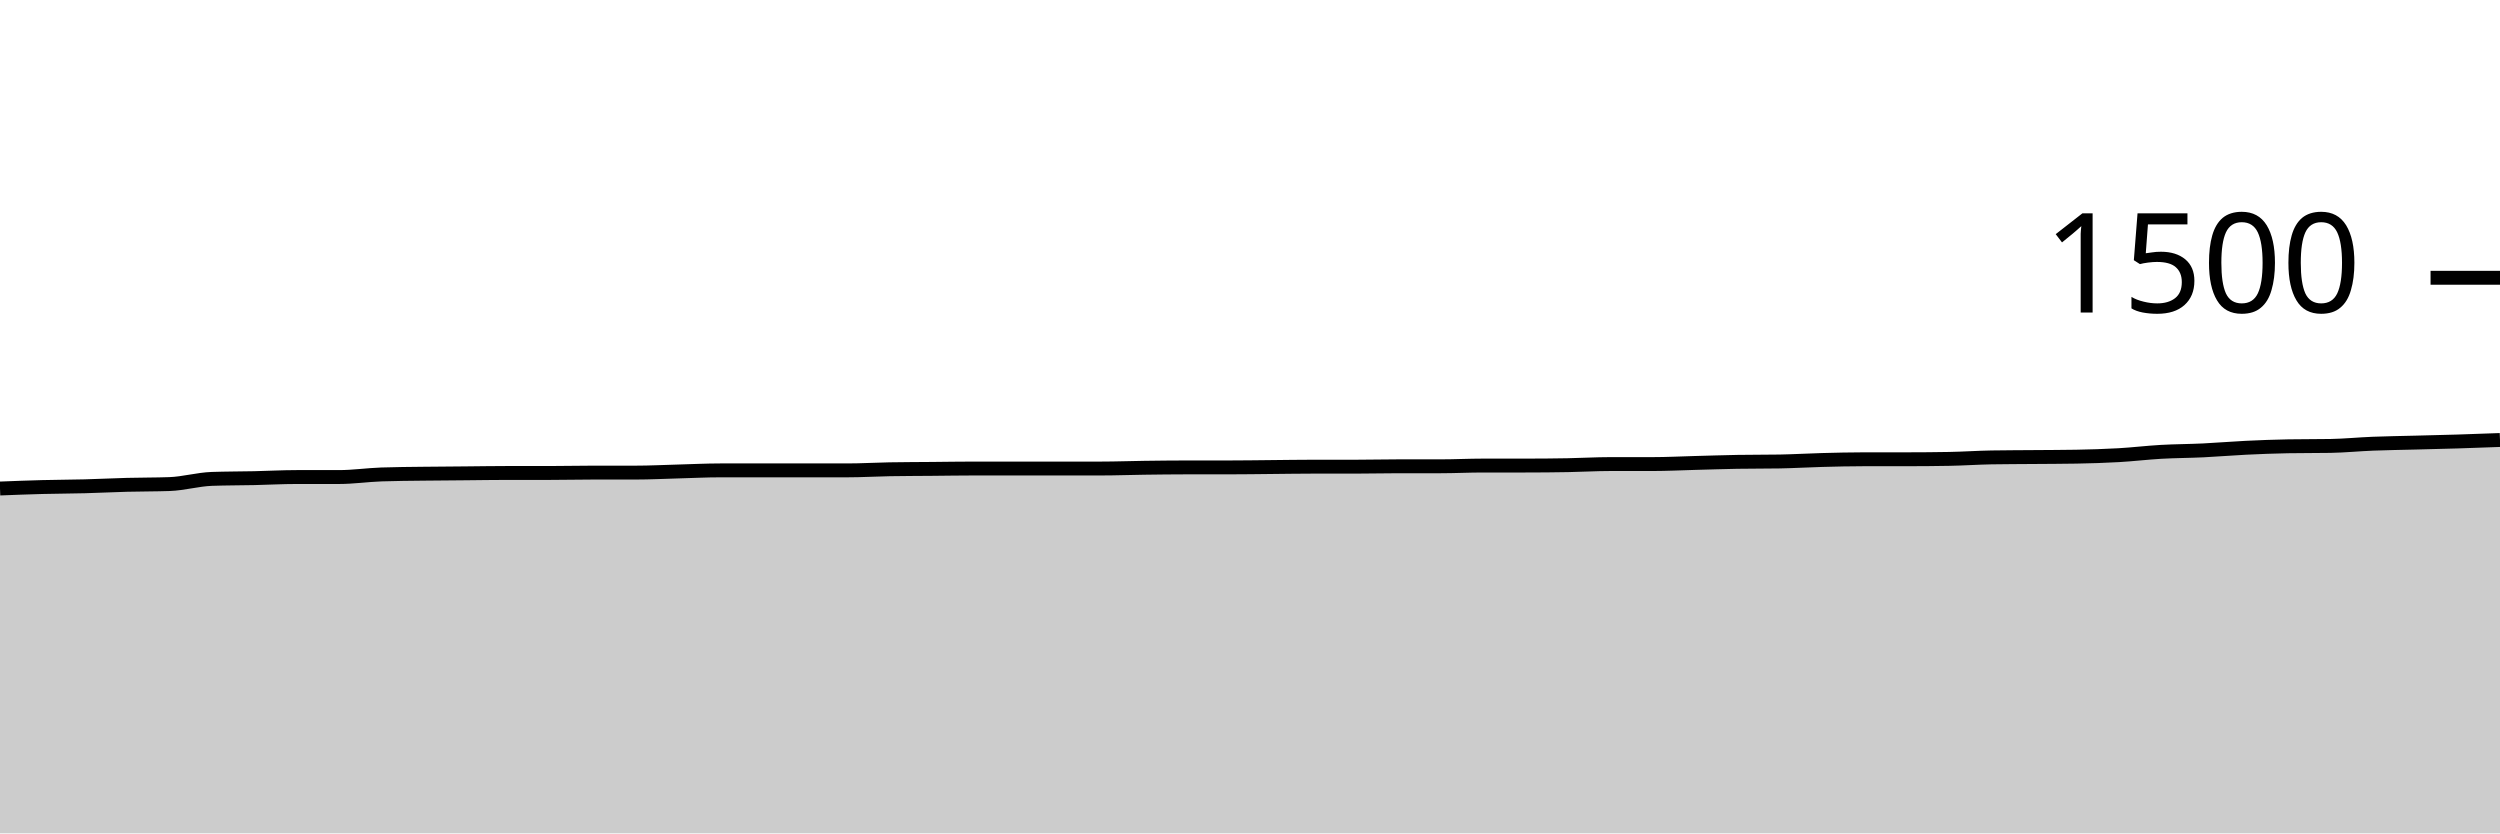
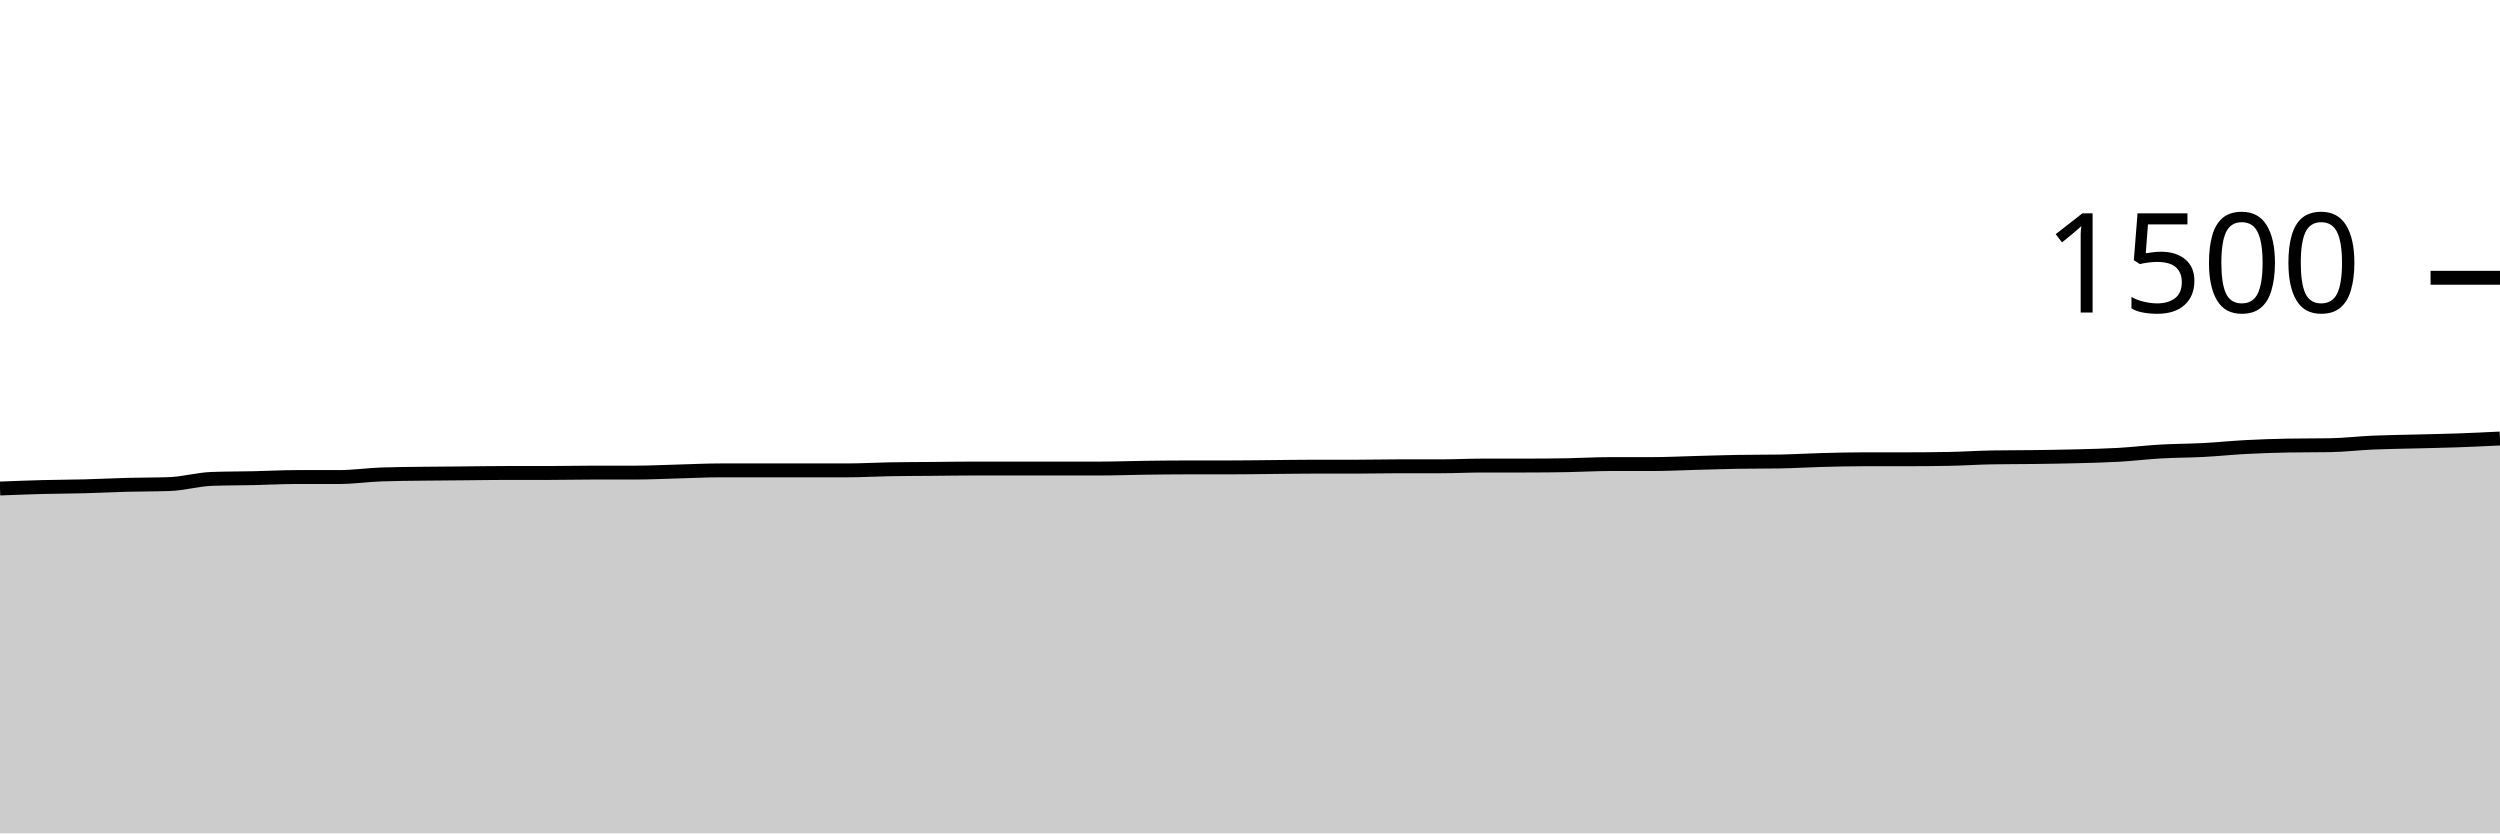
<svg xmlns="http://www.w3.org/2000/svg" viewBox="0 0 180 60">
  <g transform="translate(0,20)">
-     <path class="area" fill="rgba(0, 0, 0, 0.2)" d="M0,15.173C1.017,15.133,2.034,15.093,3.051,15.067C4.068,15.04,5.085,15.04,6.102,15.013C7.119,14.987,8.136,14.933,9.153,14.907C10.169,14.88,11.186,14.889,12.203,14.853C13.22,14.818,14.237,14.516,15.254,14.48C16.271,14.444,17.288,14.449,18.305,14.427C19.322,14.404,20.339,14.347,21.356,14.347C22.373,14.347,23.39,14.347,24.407,14.347C25.424,14.347,26.441,14.196,27.458,14.16C28.475,14.124,29.492,14.12,30.508,14.107C31.525,14.093,32.542,14.089,33.559,14.08C34.576,14.071,35.593,14.053,36.61,14.053C37.627,14.053,38.644,14.053,39.661,14.053C40.678,14.053,41.695,14.027,42.712,14.027C43.729,14.027,44.746,14.027,45.763,14.027C46.78,14.027,47.797,13.973,48.814,13.947C49.831,13.92,50.847,13.867,51.864,13.867C52.881,13.867,53.898,13.867,54.915,13.867C55.932,13.867,56.949,13.867,57.966,13.867C58.983,13.867,60,13.867,61.017,13.867C62.034,13.867,63.051,13.804,64.068,13.787C65.085,13.769,66.102,13.769,67.119,13.76C68.136,13.751,69.153,13.733,70.169,13.733C71.186,13.733,72.203,13.733,73.22,13.733C74.237,13.733,75.254,13.733,76.271,13.733C77.288,13.733,78.305,13.733,79.322,13.733C80.339,13.733,81.356,13.693,82.373,13.68C83.39,13.667,84.407,13.653,85.424,13.653C86.441,13.653,87.458,13.653,88.475,13.653C89.492,13.653,90.508,13.636,91.525,13.627C92.542,13.618,93.559,13.6,94.576,13.6C95.593,13.6,96.61,13.6,97.627,13.6C98.644,13.6,99.661,13.573,100.678,13.573C101.695,13.573,102.712,13.573,103.729,13.573C104.746,13.573,105.763,13.52,106.78,13.52C107.797,13.52,108.814,13.52,109.831,13.52C110.847,13.52,111.864,13.511,112.881,13.493C113.898,13.476,114.915,13.413,115.932,13.413C116.949,13.413,117.966,13.413,118.983,13.413C120,13.413,121.017,13.36,122.034,13.333C123.051,13.307,124.068,13.271,125.085,13.253C126.102,13.236,127.119,13.244,128.136,13.227C129.153,13.209,130.169,13.147,131.186,13.12C132.203,13.093,133.22,13.067,134.237,13.067C135.254,13.067,136.271,13.067,137.288,13.067C138.305,13.067,139.322,13.058,140.339,13.04C141.356,13.022,142.373,12.951,143.39,12.933C144.407,12.916,145.424,12.916,146.441,12.907C147.458,12.898,148.475,12.898,149.492,12.88C150.508,12.862,151.525,12.831,152.542,12.773C153.559,12.716,154.576,12.591,155.593,12.533C156.61,12.476,157.627,12.476,158.644,12.427C159.661,12.378,160.678,12.289,161.695,12.24C162.712,12.191,163.729,12.151,164.746,12.133C165.763,12.116,166.78,12.124,167.797,12.107C168.814,12.089,169.831,11.987,170.847,11.947C171.864,11.907,172.881,11.893,173.898,11.867C174.915,11.84,175.932,11.818,176.949,11.787C177.966,11.756,178.983,11.718,180,11.68L180,40C178.983,40,177.966,40,176.949,40C175.932,40,174.915,40,173.898,40C172.881,40,171.864,40,170.847,40C169.831,40,168.814,40,167.797,40C166.78,40,165.763,40,164.746,40C163.729,40,162.712,40,161.695,40C160.678,40,159.661,40,158.644,40C157.627,40,156.61,40,155.593,40C154.576,40,153.559,40,152.542,40C151.525,40,150.508,40,149.492,40C148.475,40,147.458,40,146.441,40C145.424,40,144.407,40,143.39,40C142.373,40,141.356,40,140.339,40C139.322,40,138.305,40,137.288,40C136.271,40,135.254,40,134.237,40C133.22,40,132.203,40,131.186,40C130.169,40,129.153,40,128.136,40C127.119,40,126.102,40,125.085,40C124.068,40,123.051,40,122.034,40C121.017,40,120,40,118.983,40C117.966,40,116.949,40,115.932,40C114.915,40,113.898,40,112.881,40C111.864,40,110.847,40,109.831,40C108.814,40,107.797,40,106.78,40C105.763,40,104.746,40,103.729,40C102.712,40,101.695,40,100.678,40C99.661,40,98.644,40,97.627,40C96.61,40,95.593,40,94.576,40C93.559,40,92.542,40,91.525,40C90.508,40,89.492,40,88.475,40C87.458,40,86.441,40,85.424,40C84.407,40,83.39,40,82.373,40C81.356,40,80.339,40,79.322,40C78.305,40,77.288,40,76.271,40C75.254,40,74.237,40,73.22,40C72.203,40,71.186,40,70.169,40C69.153,40,68.136,40,67.119,40C66.102,40,65.085,40,64.068,40C63.051,40,62.034,40,61.017,40C60,40,58.983,40,57.966,40C56.949,40,55.932,40,54.915,40C53.898,40,52.881,40,51.864,40C50.847,40,49.831,40,48.814,40C47.797,40,46.78,40,45.763,40C44.746,40,43.729,40,42.712,40C41.695,40,40.678,40,39.661,40C38.644,40,37.627,40,36.61,40C35.593,40,34.576,40,33.559,40C32.542,40,31.525,40,30.508,40C29.492,40,28.475,40,27.458,40C26.441,40,25.424,40,24.407,40C23.39,40,22.373,40,21.356,40C20.339,40,19.322,40,18.305,40C17.288,40,16.271,40,15.254,40C14.237,40,13.22,40,12.203,40C11.186,40,10.169,40,9.153,40C8.136,40,7.119,40,6.102,40C5.085,40,4.068,40,3.051,40C2.034,40,1.017,40,0,40Z" />
-     <path class="line" stroke="black" fill="none" d="M0,15.173C1.017,15.133,2.034,15.093,3.051,15.067C4.068,15.04,5.085,15.04,6.102,15.013C7.119,14.987,8.136,14.933,9.153,14.907C10.169,14.88,11.186,14.889,12.203,14.853C13.22,14.818,14.237,14.516,15.254,14.48C16.271,14.444,17.288,14.449,18.305,14.427C19.322,14.404,20.339,14.347,21.356,14.347C22.373,14.347,23.39,14.347,24.407,14.347C25.424,14.347,26.441,14.196,27.458,14.16C28.475,14.124,29.492,14.12,30.508,14.107C31.525,14.093,32.542,14.089,33.559,14.08C34.576,14.071,35.593,14.053,36.61,14.053C37.627,14.053,38.644,14.053,39.661,14.053C40.678,14.053,41.695,14.027,42.712,14.027C43.729,14.027,44.746,14.027,45.763,14.027C46.78,14.027,47.797,13.973,48.814,13.947C49.831,13.92,50.847,13.867,51.864,13.867C52.881,13.867,53.898,13.867,54.915,13.867C55.932,13.867,56.949,13.867,57.966,13.867C58.983,13.867,60,13.867,61.017,13.867C62.034,13.867,63.051,13.804,64.068,13.787C65.085,13.769,66.102,13.769,67.119,13.76C68.136,13.751,69.153,13.733,70.169,13.733C71.186,13.733,72.203,13.733,73.22,13.733C74.237,13.733,75.254,13.733,76.271,13.733C77.288,13.733,78.305,13.733,79.322,13.733C80.339,13.733,81.356,13.693,82.373,13.68C83.39,13.667,84.407,13.653,85.424,13.653C86.441,13.653,87.458,13.653,88.475,13.653C89.492,13.653,90.508,13.636,91.525,13.627C92.542,13.618,93.559,13.6,94.576,13.6C95.593,13.6,96.61,13.6,97.627,13.6C98.644,13.6,99.661,13.573,100.678,13.573C101.695,13.573,102.712,13.573,103.729,13.573C104.746,13.573,105.763,13.52,106.78,13.52C107.797,13.52,108.814,13.52,109.831,13.52C110.847,13.52,111.864,13.511,112.881,13.493C113.898,13.476,114.915,13.413,115.932,13.413C116.949,13.413,117.966,13.413,118.983,13.413C120,13.413,121.017,13.36,122.034,13.333C123.051,13.307,124.068,13.271,125.085,13.253C126.102,13.236,127.119,13.244,128.136,13.227C129.153,13.209,130.169,13.147,131.186,13.12C132.203,13.093,133.22,13.067,134.237,13.067C135.254,13.067,136.271,13.067,137.288,13.067C138.305,13.067,139.322,13.058,140.339,13.04C141.356,13.022,142.373,12.951,143.39,12.933C144.407,12.916,145.424,12.916,146.441,12.907C147.458,12.898,148.475,12.898,149.492,12.88C150.508,12.862,151.525,12.831,152.542,12.773C153.559,12.716,154.576,12.591,155.593,12.533C156.61,12.476,157.627,12.476,158.644,12.427C159.661,12.378,160.678,12.289,161.695,12.24C162.712,12.191,163.729,12.151,164.746,12.133C165.763,12.116,166.78,12.124,167.797,12.107C168.814,12.089,169.831,11.987,170.847,11.947C171.864,11.907,172.881,11.893,173.898,11.867C174.915,11.84,175.932,11.818,176.949,11.787C177.966,11.756,178.983,11.718,180,11.68" />
+     <path class="area" fill="rgba(0, 0, 0, 0.2)" d="M0,15.173C1.017,15.133,2.034,15.093,3.051,15.067C4.068,15.04,5.085,15.04,6.102,15.013C7.119,14.987,8.136,14.933,9.153,14.907C10.169,14.88,11.186,14.889,12.203,14.853C13.22,14.818,14.237,14.516,15.254,14.48C16.271,14.444,17.288,14.449,18.305,14.427C19.322,14.404,20.339,14.347,21.356,14.347C22.373,14.347,23.39,14.347,24.407,14.347C25.424,14.347,26.441,14.196,27.458,14.16C28.475,14.124,29.492,14.12,30.508,14.107C31.525,14.093,32.542,14.089,33.559,14.08C34.576,14.071,35.593,14.053,36.61,14.053C37.627,14.053,38.644,14.053,39.661,14.053C40.678,14.053,41.695,14.027,42.712,14.027C43.729,14.027,44.746,14.027,45.763,14.027C46.78,14.027,47.797,13.973,48.814,13.947C49.831,13.92,50.847,13.867,51.864,13.867C52.881,13.867,53.898,13.867,54.915,13.867C55.932,13.867,56.949,13.867,57.966,13.867C58.983,13.867,60,13.867,61.017,13.867C62.034,13.867,63.051,13.804,64.068,13.787C65.085,13.769,66.102,13.769,67.119,13.76C68.136,13.751,69.153,13.733,70.169,13.733C71.186,13.733,72.203,13.733,73.22,13.733C74.237,13.733,75.254,13.733,76.271,13.733C77.288,13.733,78.305,13.733,79.322,13.733C80.339,13.733,81.356,13.693,82.373,13.68C83.39,13.667,84.407,13.653,85.424,13.653C86.441,13.653,87.458,13.653,88.475,13.653C89.492,13.653,90.508,13.636,91.525,13.627C92.542,13.618,93.559,13.6,94.576,13.6C95.593,13.6,96.61,13.6,97.627,13.6C98.644,13.6,99.661,13.573,100.678,13.573C101.695,13.573,102.712,13.573,103.729,13.573C104.746,13.573,105.763,13.52,106.78,13.52C107.797,13.52,108.814,13.52,109.831,13.52C110.847,13.52,111.864,13.511,112.881,13.493C113.898,13.476,114.915,13.413,115.932,13.413C116.949,13.413,117.966,13.413,118.983,13.413C120,13.413,121.017,13.36,122.034,13.333C123.051,13.307,124.068,13.271,125.085,13.253C126.102,13.236,127.119,13.244,128.136,13.227C129.153,13.209,130.169,13.147,131.186,13.12C132.203,13.093,133.22,13.067,134.237,13.067C135.254,13.067,136.271,13.067,137.288,13.067C138.305,13.067,139.322,13.058,140.339,13.04C141.356,13.022,142.373,12.951,143.39,12.933C144.407,12.916,145.424,12.92,146.441,12.907C147.458,12.893,148.475,12.88,149.492,12.853C150.508,12.827,151.525,12.804,152.542,12.747C153.559,12.689,154.576,12.564,155.593,12.507C156.61,12.449,157.627,12.453,158.644,12.4C159.661,12.347,160.678,12.24,161.695,12.187C162.712,12.133,163.729,12.098,164.746,12.08C165.763,12.062,166.78,12.071,167.797,12.053C168.814,12.036,169.831,11.911,170.847,11.867C171.864,11.822,172.881,11.813,173.898,11.787C174.915,11.76,175.932,11.742,176.949,11.707C177.966,11.671,178.983,11.622,180,11.573L180,40C178.983,40,177.966,40,176.949,40C175.932,40,174.915,40,173.898,40C172.881,40,171.864,40,170.847,40C169.831,40,168.814,40,167.797,40C166.78,40,165.763,40,164.746,40C163.729,40,162.712,40,161.695,40C160.678,40,159.661,40,158.644,40C157.627,40,156.61,40,155.593,40C154.576,40,153.559,40,152.542,40C151.525,40,150.508,40,149.492,40C148.475,40,147.458,40,146.441,40C145.424,40,144.407,40,143.39,40C142.373,40,141.356,40,140.339,40C139.322,40,138.305,40,137.288,40C136.271,40,135.254,40,134.237,40C133.22,40,132.203,40,131.186,40C130.169,40,129.153,40,128.136,40C127.119,40,126.102,40,125.085,40C124.068,40,123.051,40,122.034,40C121.017,40,120,40,118.983,40C117.966,40,116.949,40,115.932,40C114.915,40,113.898,40,112.881,40C111.864,40,110.847,40,109.831,40C108.814,40,107.797,40,106.78,40C105.763,40,104.746,40,103.729,40C102.712,40,101.695,40,100.678,40C99.661,40,98.644,40,97.627,40C96.61,40,95.593,40,94.576,40C93.559,40,92.542,40,91.525,40C90.508,40,89.492,40,88.475,40C87.458,40,86.441,40,85.424,40C84.407,40,83.39,40,82.373,40C81.356,40,80.339,40,79.322,40C78.305,40,77.288,40,76.271,40C75.254,40,74.237,40,73.22,40C72.203,40,71.186,40,70.169,40C69.153,40,68.136,40,67.119,40C66.102,40,65.085,40,64.068,40C63.051,40,62.034,40,61.017,40C60,40,58.983,40,57.966,40C56.949,40,55.932,40,54.915,40C53.898,40,52.881,40,51.864,40C50.847,40,49.831,40,48.814,40C47.797,40,46.78,40,45.763,40C44.746,40,43.729,40,42.712,40C41.695,40,40.678,40,39.661,40C38.644,40,37.627,40,36.61,40C35.593,40,34.576,40,33.559,40C32.542,40,31.525,40,30.508,40C29.492,40,28.475,40,27.458,40C26.441,40,25.424,40,24.407,40C23.39,40,22.373,40,21.356,40C20.339,40,19.322,40,18.305,40C17.288,40,16.271,40,15.254,40C14.237,40,13.22,40,12.203,40C11.186,40,10.169,40,9.153,40C8.136,40,7.119,40,6.102,40C5.085,40,4.068,40,3.051,40C2.034,40,1.017,40,0,40Z" />
+     <path class="line" stroke="black" fill="none" d="M0,15.173C1.017,15.133,2.034,15.093,3.051,15.067C4.068,15.04,5.085,15.04,6.102,15.013C7.119,14.987,8.136,14.933,9.153,14.907C10.169,14.88,11.186,14.889,12.203,14.853C13.22,14.818,14.237,14.516,15.254,14.48C16.271,14.444,17.288,14.449,18.305,14.427C19.322,14.404,20.339,14.347,21.356,14.347C22.373,14.347,23.39,14.347,24.407,14.347C25.424,14.347,26.441,14.196,27.458,14.16C28.475,14.124,29.492,14.12,30.508,14.107C31.525,14.093,32.542,14.089,33.559,14.08C34.576,14.071,35.593,14.053,36.61,14.053C37.627,14.053,38.644,14.053,39.661,14.053C40.678,14.053,41.695,14.027,42.712,14.027C43.729,14.027,44.746,14.027,45.763,14.027C46.78,14.027,47.797,13.973,48.814,13.947C49.831,13.92,50.847,13.867,51.864,13.867C52.881,13.867,53.898,13.867,54.915,13.867C55.932,13.867,56.949,13.867,57.966,13.867C58.983,13.867,60,13.867,61.017,13.867C62.034,13.867,63.051,13.804,64.068,13.787C65.085,13.769,66.102,13.769,67.119,13.76C68.136,13.751,69.153,13.733,70.169,13.733C71.186,13.733,72.203,13.733,73.22,13.733C74.237,13.733,75.254,13.733,76.271,13.733C77.288,13.733,78.305,13.733,79.322,13.733C80.339,13.733,81.356,13.693,82.373,13.68C83.39,13.667,84.407,13.653,85.424,13.653C86.441,13.653,87.458,13.653,88.475,13.653C89.492,13.653,90.508,13.636,91.525,13.627C92.542,13.618,93.559,13.6,94.576,13.6C95.593,13.6,96.61,13.6,97.627,13.6C98.644,13.6,99.661,13.573,100.678,13.573C101.695,13.573,102.712,13.573,103.729,13.573C104.746,13.573,105.763,13.52,106.78,13.52C107.797,13.52,108.814,13.52,109.831,13.52C110.847,13.52,111.864,13.511,112.881,13.493C113.898,13.476,114.915,13.413,115.932,13.413C116.949,13.413,117.966,13.413,118.983,13.413C120,13.413,121.017,13.36,122.034,13.333C123.051,13.307,124.068,13.271,125.085,13.253C126.102,13.236,127.119,13.244,128.136,13.227C129.153,13.209,130.169,13.147,131.186,13.12C132.203,13.093,133.22,13.067,134.237,13.067C135.254,13.067,136.271,13.067,137.288,13.067C138.305,13.067,139.322,13.058,140.339,13.04C141.356,13.022,142.373,12.951,143.39,12.933C144.407,12.916,145.424,12.92,146.441,12.907C147.458,12.893,148.475,12.88,149.492,12.853C150.508,12.827,151.525,12.804,152.542,12.747C153.559,12.689,154.576,12.564,155.593,12.507C156.61,12.449,157.627,12.453,158.644,12.4C159.661,12.347,160.678,12.24,161.695,12.187C162.712,12.133,163.729,12.098,164.746,12.08C165.763,12.062,166.78,12.071,167.797,12.053C168.814,12.036,169.831,11.911,170.847,11.867C171.864,11.822,172.881,11.813,173.898,11.787C174.915,11.76,175.932,11.742,176.949,11.707C177.966,11.671,178.983,11.622,180,11.573" />
    <path class="axis-ceiling" stroke-width="1" stroke="black" fill="none" d="M175,0L180,0" />
    <text class="axis-ceiling-label" font-family="sans-serif" text-anchor="end" font-size="10px" x="170" y="2.5">1500</text>
  </g>
</svg>
